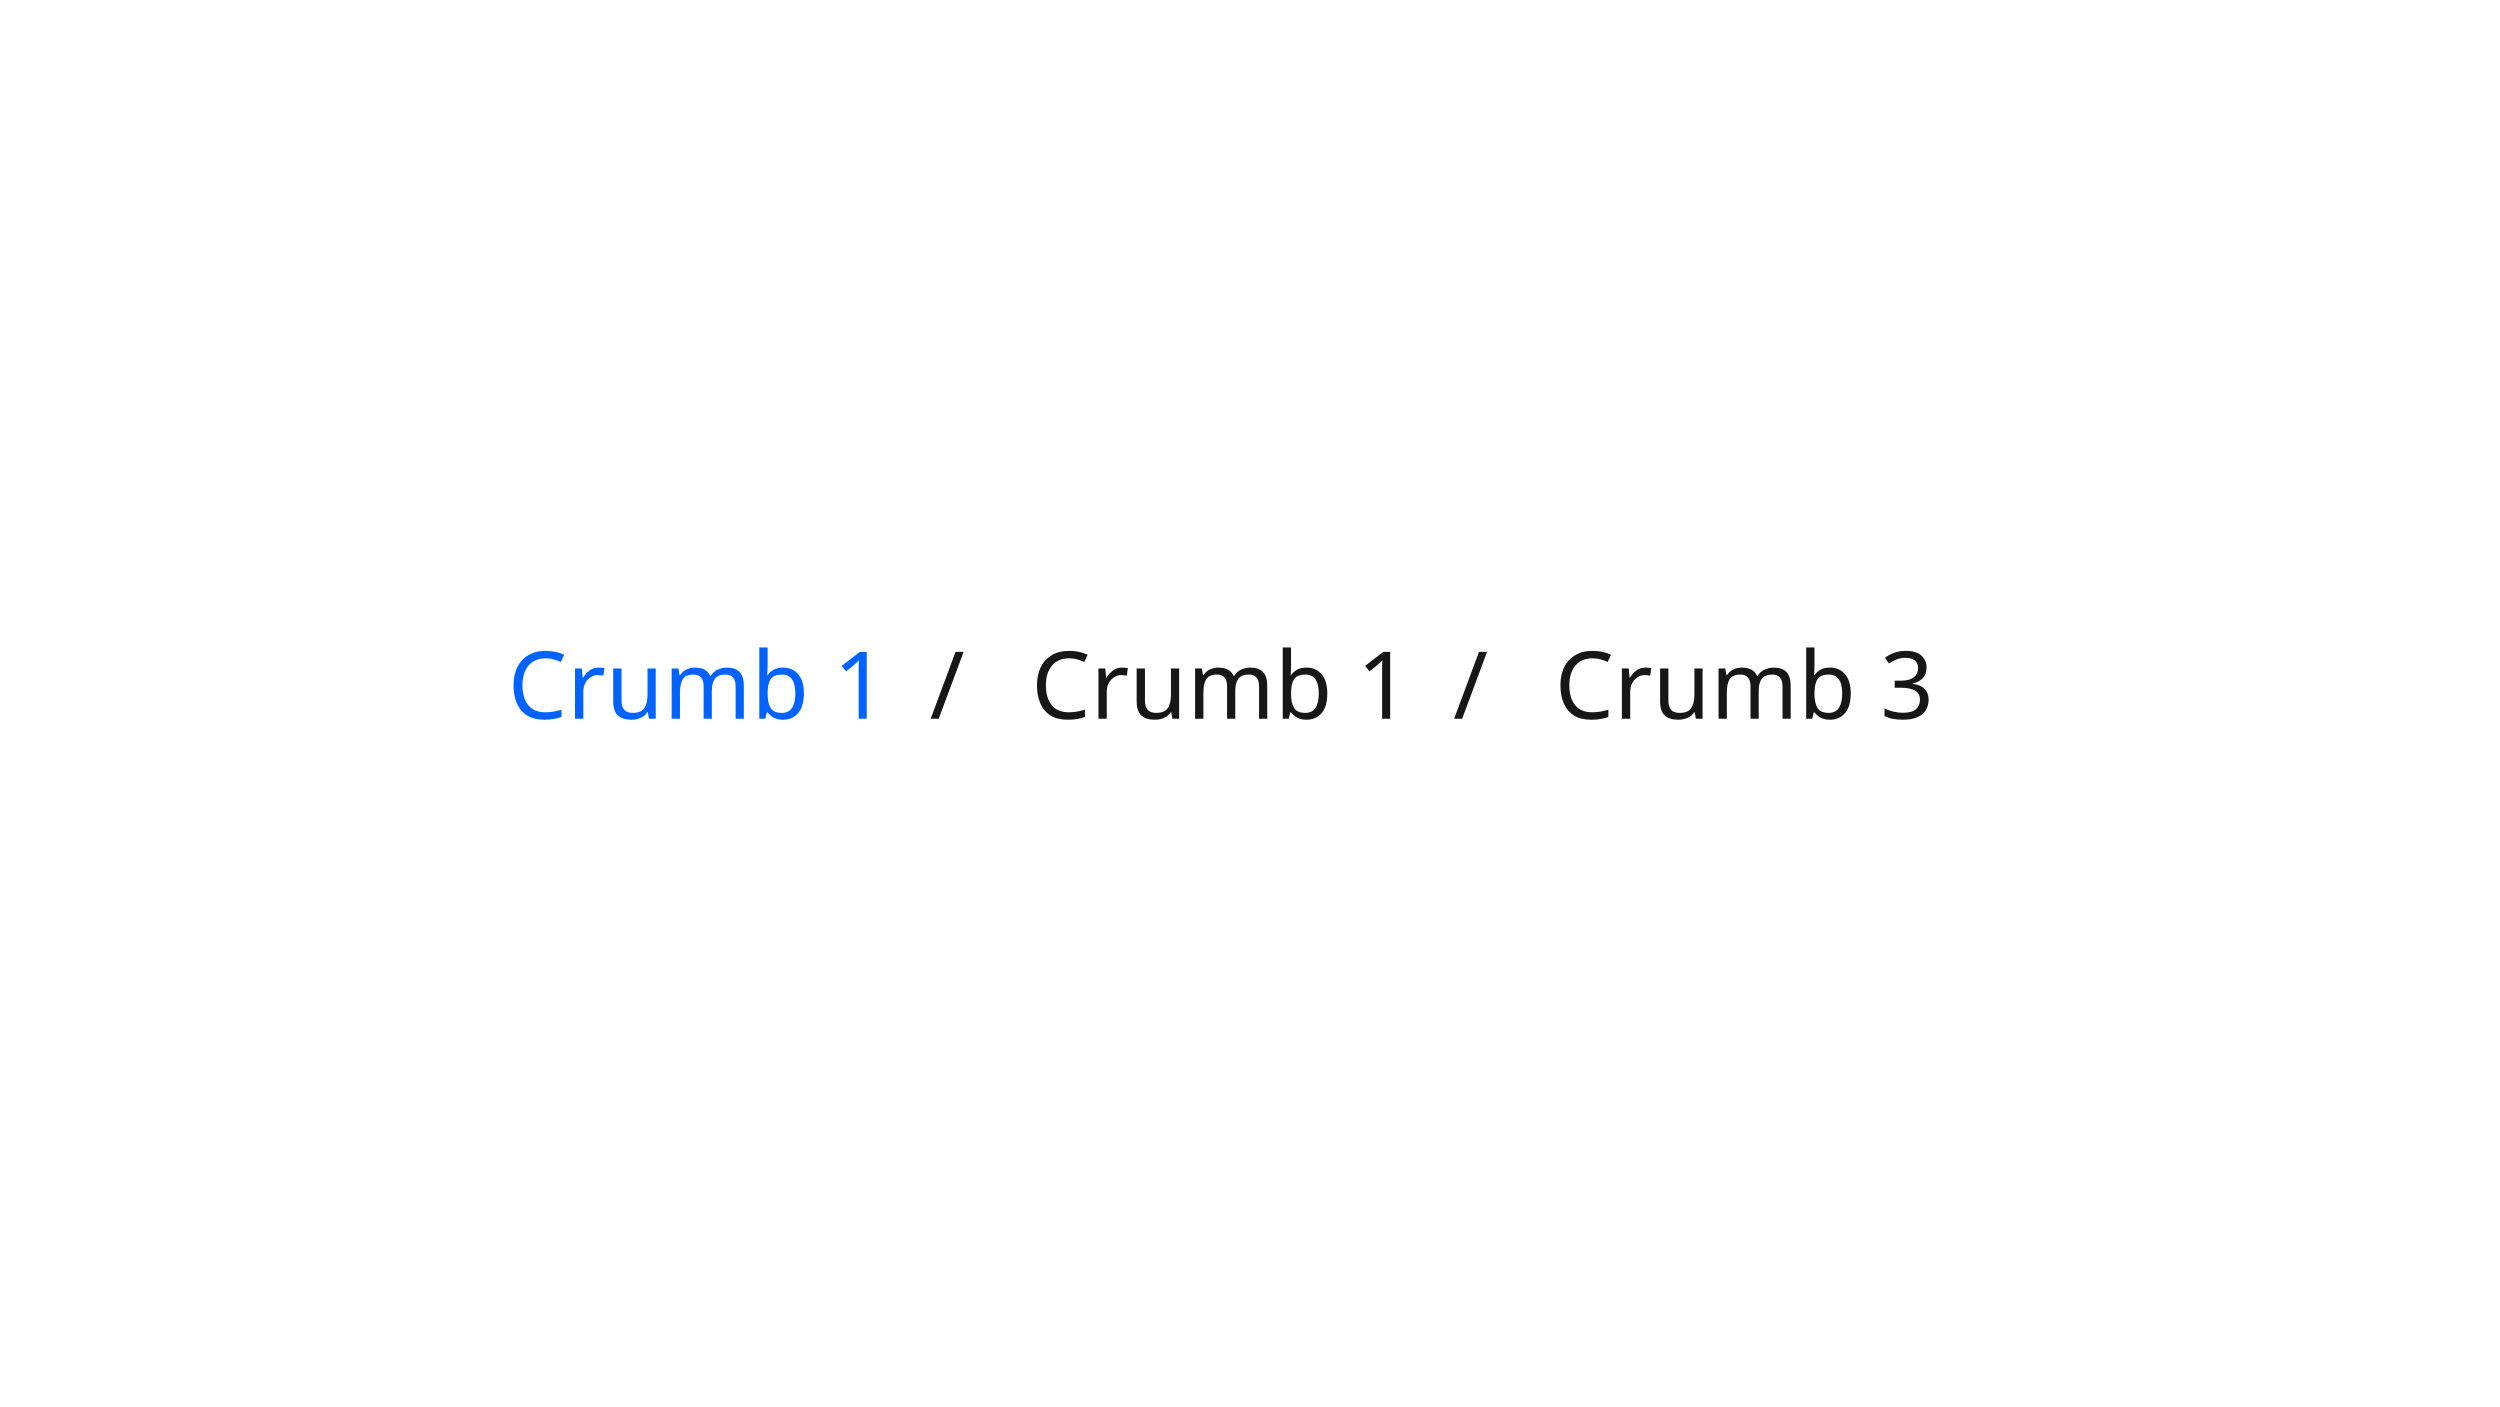
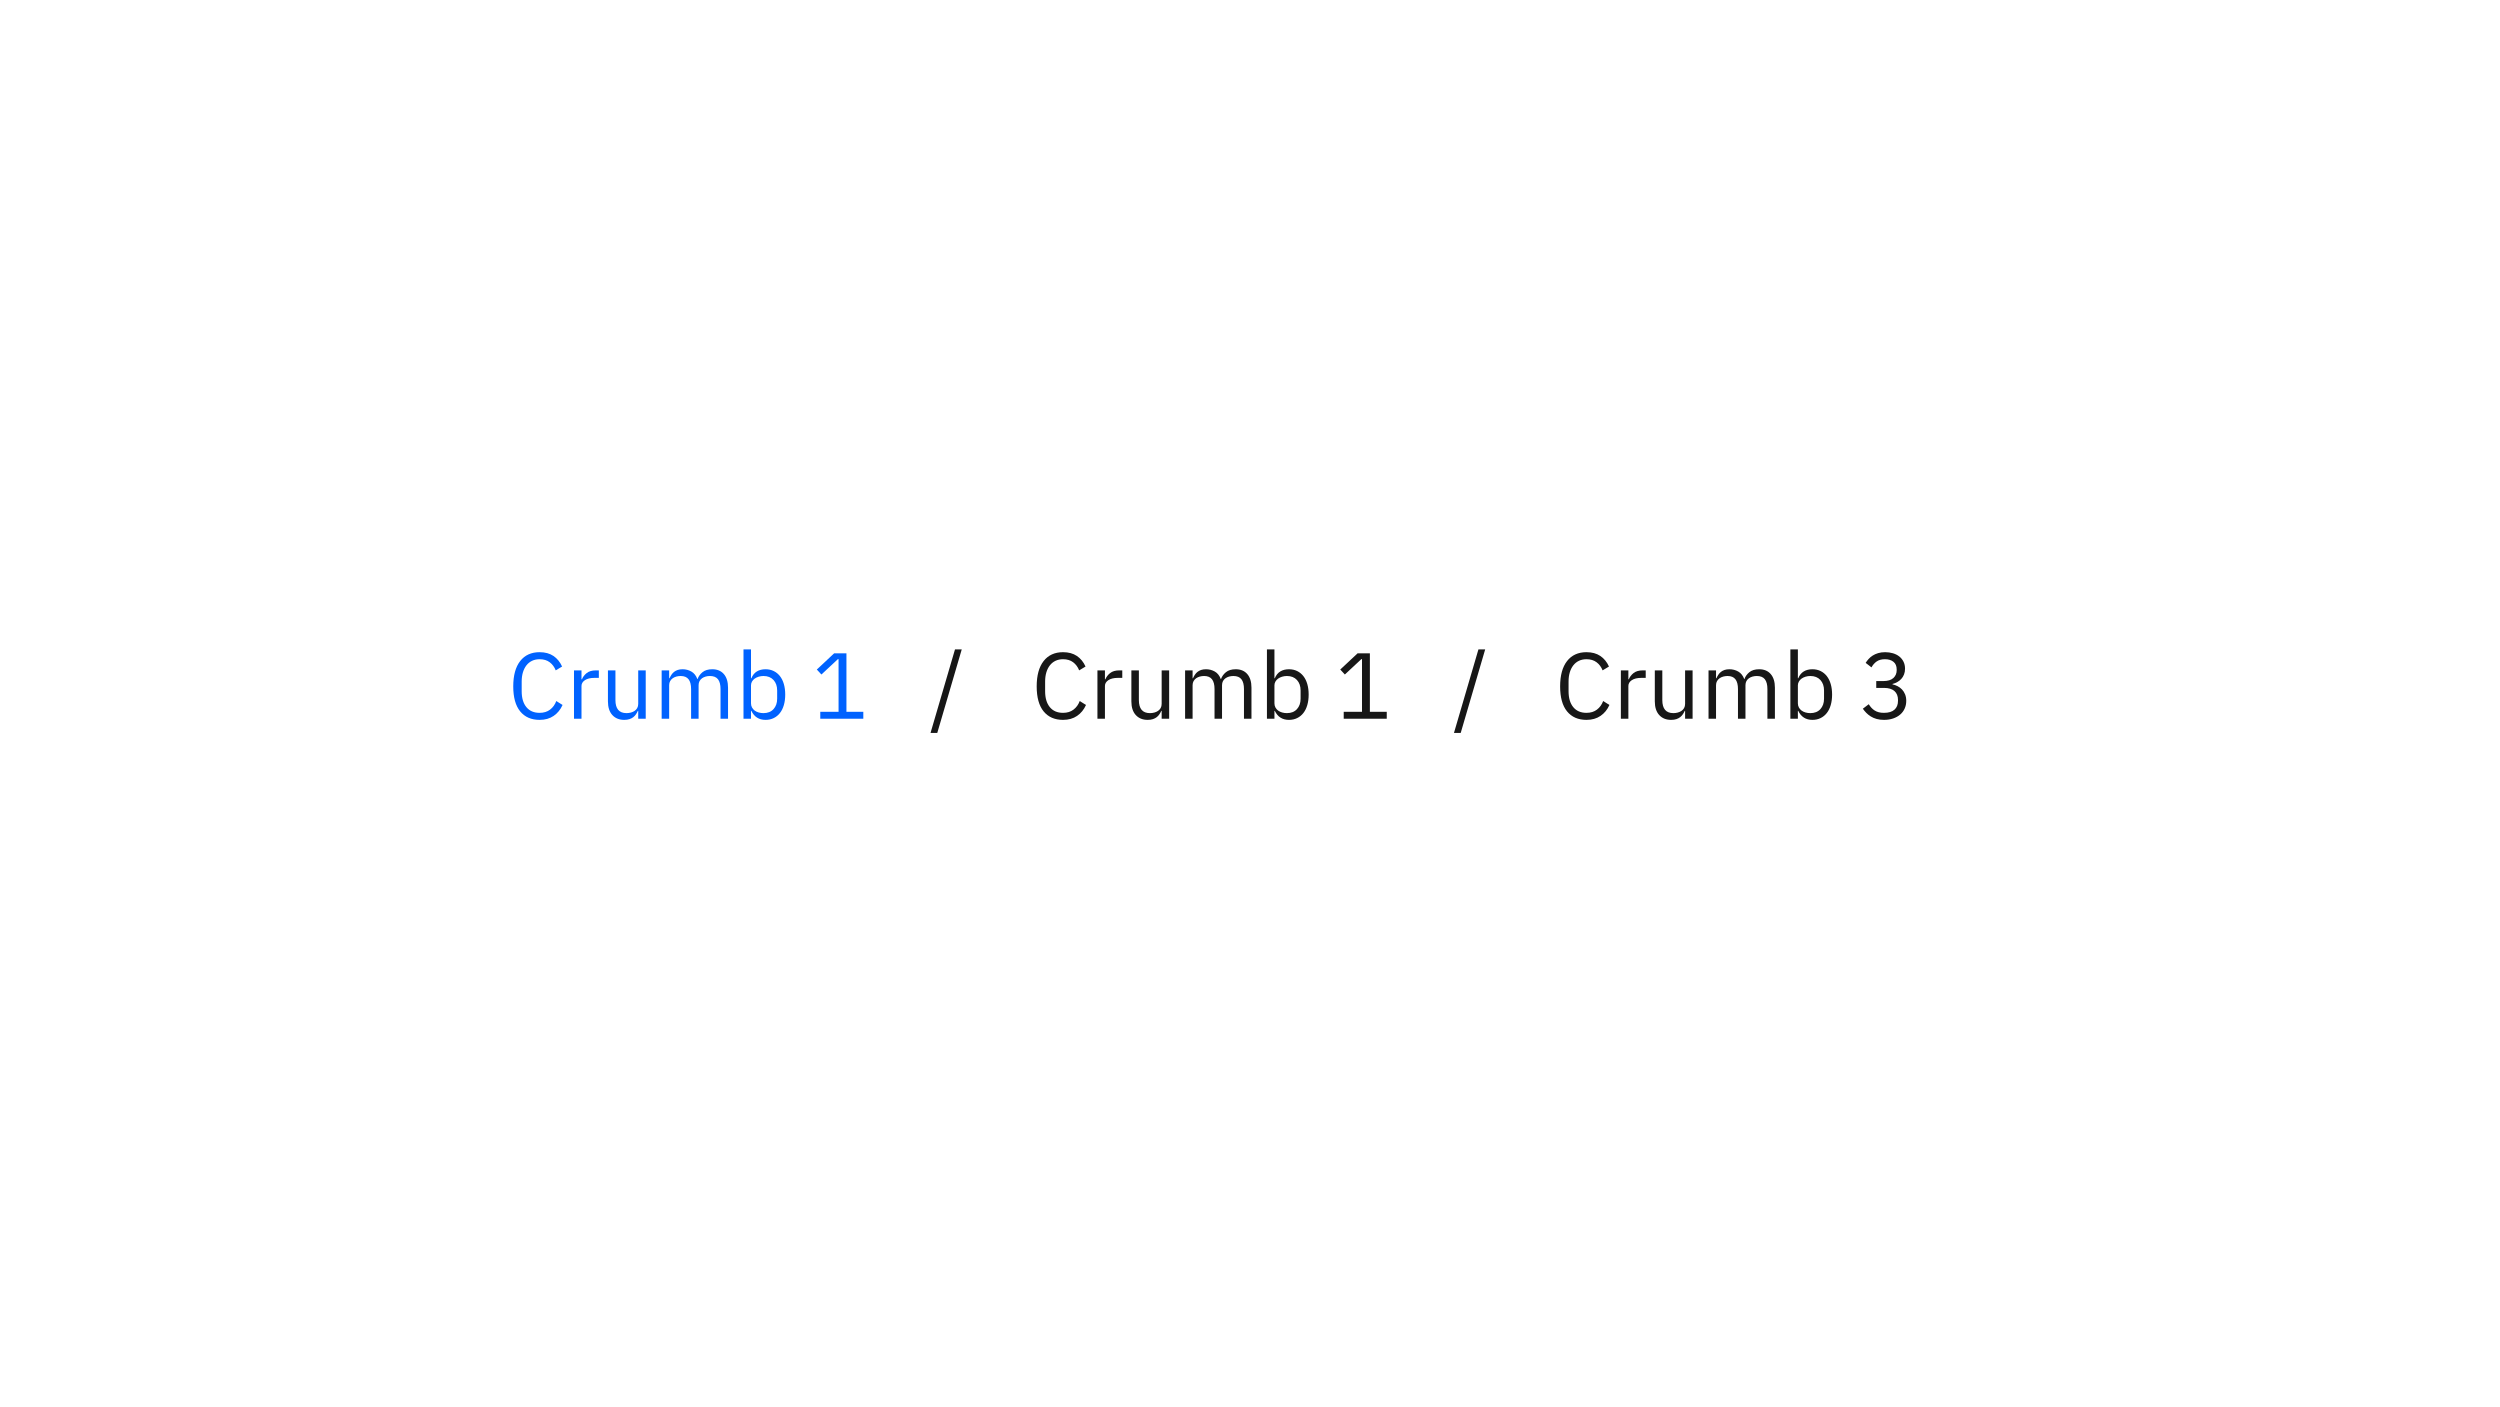
- <svg xmlns="http://www.w3.org/2000/svg" width="320px" height="180px" viewBox="0 0 320 180" version="1.1">
-   <g id="breadcrumb" stroke="none" stroke-width="1" fill="none" fill-rule="evenodd" font-family="IBMPlexSans, IBM Plex Sans" font-size="12" font-weight="normal">
-     <text id="Crumb-3" fill="#171717">
-       <tspan x="199" y="92">Crumb 3</tspan>
-     </text>
-     <text id="Crumb-1" fill="#0062FF">
-       <tspan x="65" y="92">Crumb 1</tspan>
-     </text>
-     <text id="Crumb-1-Copy" fill="#171717">
-       <tspan x="132" y="92">Crumb 1</tspan>
-     </text>
-     <text id="/-copy-26" fill="#171717">
-       <tspan x="119" y="92">/</tspan>
-     </text>
-     <text id="/-copy-122" fill="#171717">
-       <tspan x="186" y="92">/</tspan>
-     </text>
+ <svg xmlns="http://www.w3.org/2000/svg" width="640" height="360" viewBox="0 0 640 360" fill="none">
+   <g id="breadcrumb">
+     <g id="Crumb 3">
+       <path id="Path" d="M406.136 184.288C404.008 184.288 402.352 183.564 401.168 182.116C399.984 180.668 399.392 178.536 399.392 175.72C399.392 172.904 399.984 170.74 401.168 169.228C402.352 167.716 404.008 166.96 406.136 166.96C407.544 166.96 408.724 167.28 409.676 167.92C410.628 168.56 411.368 169.464 411.896 170.632L410.264 171.616C409.928 170.752 409.416 170.06 408.728 169.54C408.04 169.02 407.176 168.76 406.136 168.76C405.416 168.76 404.772 168.896 404.204 169.168C403.636 169.44 403.156 169.828 402.764 170.332C402.372 170.836 402.072 171.436 401.864 172.132C401.656 172.828 401.552 173.608 401.552 174.472V176.968C401.552 178.696 401.952 180.048 402.752 181.024C403.552 182 404.68 182.488 406.136 182.488C407.208 182.488 408.104 182.212 408.824 181.66C409.544 181.108 410.072 180.376 410.408 179.464L412.016 180.472C411.488 181.656 410.728 182.588 409.736 183.268C408.744 183.948 407.544 184.288 406.136 184.288Z" fill="#171717" />
+       <path id="Path_2" d="M414.943 184V171.616H416.863V173.896H416.983C417.207 173.304 417.607 172.776 418.183 172.312C418.759 171.848 419.551 171.616 420.559 171.616H421.303V173.536H420.175C419.135 173.536 418.323 173.732 417.739 174.124C417.155 174.516 416.863 175.008 416.863 175.6V184H414.943Z" fill="#171717" />
+       <path id="Path_3" d="M431.384 181.984H431.288C431.16 182.272 431.004 182.556 430.82 182.836C430.636 183.116 430.408 183.364 430.136 183.58C429.864 183.796 429.536 183.968 429.152 184.096C428.768 184.224 428.32 184.288 427.808 184.288C426.528 184.288 425.512 183.876 424.76 183.052C424.008 182.228 423.632 181.064 423.632 179.56V171.616H425.552V179.224C425.552 181.448 426.496 182.56 428.384 182.56C428.768 182.56 429.14 182.512 429.5 182.416C429.86 182.32 430.18 182.176 430.46 181.984C430.74 181.792 430.964 181.548 431.132 181.252C431.3 180.956 431.384 180.6 431.384 180.184V171.616H433.304V184H431.384V181.984Z" fill="#171717" />
+       <path id="Path_4" d="M437.384 184V171.616H439.304V173.632H439.4C439.544 173.312 439.708 173.012 439.892 172.732C440.076 172.452 440.3 172.208 440.564 172C440.828 171.792 441.136 171.628 441.488 171.508C441.84 171.388 442.256 171.328 442.736 171.328C443.552 171.328 444.304 171.524 444.992 171.916C445.68 172.308 446.192 172.952 446.528 173.848H446.576C446.8 173.176 447.22 172.588 447.836 172.084C448.452 171.58 449.288 171.328 450.344 171.328C451.608 171.328 452.596 171.74 453.308 172.564C454.02 173.388 454.376 174.552 454.376 176.056V184H452.456V176.392C452.456 175.288 452.24 174.456 451.808 173.896C451.376 173.336 450.688 173.056 449.744 173.056C449.36 173.056 448.996 173.104 448.652 173.2C448.308 173.296 448 173.44 447.728 173.632C447.456 173.824 447.24 174.068 447.08 174.364C446.92 174.66 446.84 175.008 446.84 175.408V184H444.92V176.392C444.92 175.288 444.704 174.456 444.272 173.896C443.84 173.336 443.168 173.056 442.256 173.056C441.872 173.056 441.504 173.104 441.152 173.2C440.8 173.296 440.488 173.44 440.216 173.632C439.944 173.824 439.724 174.068 439.556 174.364C439.388 174.66 439.304 175.008 439.304 175.408V184H437.384Z" fill="#171717" />
+       <path id="Shape" fill-rule="evenodd" clip-rule="evenodd" d="M460.256 166.24H458.336V184H460.256V181.984H460.352C461.088 183.52 462.296 184.288 463.976 184.288C464.744 184.288 465.44 184.136 466.064 183.832C466.688 183.528 467.22 183.096 467.66 182.536C468.1 181.976 468.436 181.296 468.668 180.496C468.9 179.696 469.016 178.8 469.016 177.808C469.016 176.816 468.9 175.92 468.668 175.12C468.436 174.32 468.1 173.64 467.66 173.08C467.22 172.52 466.688 172.088 466.064 171.784C465.44 171.48 464.744 171.328 463.976 171.328C463.112 171.328 462.372 171.516 461.756 171.892C461.14 172.268 460.672 172.848 460.352 173.632H460.256V166.24ZM466.016 181.54C465.392 182.22 464.536 182.56 463.448 182.56C463.016 182.56 462.604 182.504 462.212 182.392C461.82 182.28 461.48 182.116 461.192 181.9C460.904 181.684 460.676 181.42 460.508 181.108C460.34 180.796 460.256 180.44 460.256 180.04V175.432C460.256 175.096 460.34 174.78 460.508 174.484C460.676 174.188 460.904 173.936 461.192 173.728C461.48 173.52 461.82 173.356 462.212 173.236C462.604 173.116 463.016 173.056 463.448 173.056C464.536 173.056 465.392 173.396 466.016 174.076C466.64 174.756 466.952 175.648 466.952 176.752V178.864C466.952 179.968 466.64 180.86 466.016 181.54Z" fill="#171717" />
+       <path id="Path_5" d="M482.144 174.352C483.28 174.352 484.132 174.092 484.7 173.572C485.268 173.052 485.552 172.384 485.552 171.568V171.4C485.552 170.52 485.276 169.86 484.724 169.42C484.172 168.98 483.448 168.76 482.552 168.76C481.688 168.76 480.984 168.948 480.44 169.324C479.896 169.7 479.448 170.208 479.096 170.848L477.608 169.696C477.816 169.36 478.068 169.028 478.364 168.7C478.66 168.372 479.008 168.08 479.408 167.824C479.808 167.568 480.272 167.36 480.8 167.2C481.328 167.04 481.928 166.96 482.6 166.96C483.304 166.96 483.968 167.052 484.592 167.236C485.216 167.42 485.756 167.692 486.212 168.052C486.668 168.412 487.028 168.856 487.292 169.384C487.556 169.912 487.688 170.512 487.688 171.184C487.688 171.728 487.604 172.216 487.436 172.648C487.268 173.08 487.04 173.456 486.752 173.776C486.464 174.096 486.124 174.368 485.732 174.592C485.34 174.816 484.92 174.984 484.472 175.096V175.192C484.92 175.288 485.356 175.444 485.78 175.66C486.204 175.876 486.58 176.156 486.908 176.5C487.236 176.844 487.5 177.26 487.7 177.748C487.9 178.236 488 178.792 488 179.416C488 180.136 487.864 180.796 487.592 181.396C487.32 181.996 486.936 182.508 486.44 182.932C485.944 183.356 485.344 183.688 484.64 183.928C483.936 184.168 483.16 184.288 482.312 184.288C481.592 184.288 480.952 184.208 480.392 184.048C479.832 183.888 479.336 183.672 478.904 183.4C478.472 183.128 478.092 182.824 477.764 182.488C477.436 182.152 477.144 181.8 476.888 181.432L478.4 180.28C478.608 180.616 478.836 180.92 479.084 181.192C479.332 181.464 479.608 181.696 479.912 181.888C480.216 182.08 480.56 182.228 480.944 182.332C481.328 182.436 481.776 182.488 482.288 182.488C483.472 182.488 484.368 182.22 484.976 181.684C485.584 181.148 485.888 180.384 485.888 179.392V179.2C485.888 178.208 485.584 177.444 484.976 176.908C484.368 176.372 483.472 176.104 482.288 176.104H480.32V174.352H482.144Z" fill="#171717" />
+     </g>
+     <g id="Crumb 1">
+       <path id="Path_6" d="M138.136 184.288C136.008 184.288 134.352 183.564 133.168 182.116C131.984 180.668 131.392 178.536 131.392 175.72C131.392 172.904 131.984 170.74 133.168 169.228C134.352 167.716 136.008 166.96 138.136 166.96C139.544 166.96 140.724 167.28 141.676 167.92C142.628 168.56 143.368 169.464 143.896 170.632L142.264 171.616C141.928 170.752 141.416 170.06 140.728 169.54C140.04 169.02 139.176 168.76 138.136 168.76C137.416 168.76 136.772 168.896 136.204 169.168C135.636 169.44 135.156 169.828 134.764 170.332C134.372 170.836 134.072 171.436 133.864 172.132C133.656 172.828 133.552 173.608 133.552 174.472V176.968C133.552 178.696 133.952 180.048 134.752 181.024C135.552 182 136.68 182.488 138.136 182.488C139.208 182.488 140.104 182.212 140.824 181.66C141.544 181.108 142.072 180.376 142.408 179.464L144.016 180.472C143.488 181.656 142.728 182.588 141.736 183.268C140.744 183.948 139.544 184.288 138.136 184.288Z" fill="#0062FF" />
+       <path id="Path_7" d="M146.943 184V171.616H148.863V173.896H148.983C149.207 173.304 149.607 172.776 150.183 172.312C150.759 171.848 151.551 171.616 152.559 171.616H153.303V173.536H152.175C151.135 173.536 150.323 173.732 149.739 174.124C149.155 174.516 148.863 175.008 148.863 175.6V184H146.943Z" fill="#0062FF" />
+       <path id="Path_8" d="M163.384 181.984H163.288C163.16 182.272 163.004 182.556 162.82 182.836C162.636 183.116 162.408 183.364 162.136 183.58C161.864 183.796 161.536 183.968 161.152 184.096C160.768 184.224 160.32 184.288 159.808 184.288C158.528 184.288 157.512 183.876 156.76 183.052C156.008 182.228 155.632 181.064 155.632 179.56V171.616H157.552V179.224C157.552 181.448 158.496 182.56 160.384 182.56C160.768 182.56 161.14 182.512 161.5 182.416C161.86 182.32 162.18 182.176 162.46 181.984C162.74 181.792 162.964 181.548 163.132 181.252C163.3 180.956 163.384 180.6 163.384 180.184V171.616H165.304V184H163.384V181.984Z" fill="#0062FF" />
+       <path id="Path_9" d="M169.384 184V171.616H171.304V173.632H171.4C171.544 173.312 171.708 173.012 171.892 172.732C172.076 172.452 172.3 172.208 172.564 172C172.828 171.792 173.136 171.628 173.488 171.508C173.84 171.388 174.256 171.328 174.736 171.328C175.552 171.328 176.304 171.524 176.992 171.916C177.68 172.308 178.192 172.952 178.528 173.848H178.576C178.8 173.176 179.22 172.588 179.836 172.084C180.452 171.58 181.288 171.328 182.344 171.328C183.608 171.328 184.596 171.74 185.308 172.564C186.02 173.388 186.376 174.552 186.376 176.056V184H184.456V176.392C184.456 175.288 184.24 174.456 183.808 173.896C183.376 173.336 182.688 173.056 181.744 173.056C181.36 173.056 180.996 173.104 180.652 173.2C180.308 173.296 180 173.44 179.728 173.632C179.456 173.824 179.24 174.068 179.08 174.364C178.92 174.66 178.84 175.008 178.84 175.408V184H176.92V176.392C176.92 175.288 176.704 174.456 176.272 173.896C175.84 173.336 175.168 173.056 174.256 173.056C173.872 173.056 173.504 173.104 173.152 173.2C172.8 173.296 172.488 173.44 172.216 173.632C171.944 173.824 171.724 174.068 171.556 174.364C171.388 174.66 171.304 175.008 171.304 175.408V184H169.384Z" fill="#0062FF" />
+       <path id="Shape_2" fill-rule="evenodd" clip-rule="evenodd" d="M192.256 166.24H190.336V184H192.256V181.984H192.352C193.088 183.52 194.296 184.288 195.976 184.288C196.744 184.288 197.44 184.136 198.064 183.832C198.688 183.528 199.22 183.096 199.66 182.536C200.1 181.976 200.436 181.296 200.668 180.496C200.9 179.696 201.016 178.8 201.016 177.808C201.016 176.816 200.9 175.92 200.668 175.12C200.436 174.32 200.1 173.64 199.66 173.08C199.22 172.52 198.688 172.088 198.064 171.784C197.44 171.48 196.744 171.328 195.976 171.328C195.112 171.328 194.372 171.516 193.756 171.892C193.14 172.268 192.672 172.848 192.352 173.632H192.256V166.24ZM198.016 181.54C197.392 182.22 196.536 182.56 195.448 182.56C195.016 182.56 194.604 182.504 194.212 182.392C193.82 182.28 193.48 182.116 193.192 181.9C192.904 181.684 192.676 181.42 192.508 181.108C192.34 180.796 192.256 180.44 192.256 180.04V175.432C192.256 175.096 192.34 174.78 192.508 174.484C192.676 174.188 192.904 173.936 193.192 173.728C193.48 173.52 193.82 173.356 194.212 173.236C194.604 173.116 195.016 173.056 195.448 173.056C196.536 173.056 197.392 173.396 198.016 174.076C198.64 174.756 198.952 175.648 198.952 176.752V178.864C198.952 179.968 198.64 180.86 198.016 181.54Z" fill="#0062FF" />
+       <path id="Path_10" d="M209.992 184V182.224H214.672V168.736H214.504L210.28 172.672L209.104 171.4L213.544 167.248H216.688V182.224H221.008V184H209.992Z" fill="#0062FF" />
+     </g>
+     <g id="Crumb 1 Copy">
+       <path id="Path_11" d="M272.136 184.288C270.008 184.288 268.352 183.564 267.168 182.116C265.984 180.668 265.392 178.536 265.392 175.72C265.392 172.904 265.984 170.74 267.168 169.228C268.352 167.716 270.008 166.96 272.136 166.96C273.544 166.96 274.724 167.28 275.676 167.92C276.628 168.56 277.368 169.464 277.896 170.632L276.264 171.616C275.928 170.752 275.416 170.06 274.728 169.54C274.04 169.02 273.176 168.76 272.136 168.76C271.416 168.76 270.772 168.896 270.204 169.168C269.636 169.44 269.156 169.828 268.764 170.332C268.372 170.836 268.072 171.436 267.864 172.132C267.656 172.828 267.552 173.608 267.552 174.472V176.968C267.552 178.696 267.952 180.048 268.752 181.024C269.552 182 270.68 182.488 272.136 182.488C273.208 182.488 274.104 182.212 274.824 181.66C275.544 181.108 276.072 180.376 276.408 179.464L278.016 180.472C277.488 181.656 276.728 182.588 275.736 183.268C274.744 183.948 273.544 184.288 272.136 184.288Z" fill="#171717" />
+       <path id="Path_12" d="M280.943 184V171.616H282.863V173.896H282.983C283.207 173.304 283.607 172.776 284.183 172.312C284.759 171.848 285.551 171.616 286.559 171.616H287.303V173.536H286.175C285.135 173.536 284.323 173.732 283.739 174.124C283.155 174.516 282.863 175.008 282.863 175.6V184H280.943Z" fill="#171717" />
+       <path id="Path_13" d="M297.384 181.984H297.288C297.16 182.272 297.004 182.556 296.82 182.836C296.636 183.116 296.408 183.364 296.136 183.58C295.864 183.796 295.536 183.968 295.152 184.096C294.768 184.224 294.32 184.288 293.808 184.288C292.528 184.288 291.512 183.876 290.76 183.052C290.008 182.228 289.632 181.064 289.632 179.56V171.616H291.552V179.224C291.552 181.448 292.496 182.56 294.384 182.56C294.768 182.56 295.14 182.512 295.5 182.416C295.86 182.32 296.18 182.176 296.46 181.984C296.74 181.792 296.964 181.548 297.132 181.252C297.3 180.956 297.384 180.6 297.384 180.184V171.616H299.304V184H297.384V181.984Z" fill="#171717" />
+       <path id="Path_14" d="M303.384 184V171.616H305.304V173.632H305.4C305.544 173.312 305.708 173.012 305.892 172.732C306.076 172.452 306.3 172.208 306.564 172C306.828 171.792 307.136 171.628 307.488 171.508C307.84 171.388 308.256 171.328 308.736 171.328C309.552 171.328 310.304 171.524 310.992 171.916C311.68 172.308 312.192 172.952 312.528 173.848H312.576C312.8 173.176 313.22 172.588 313.836 172.084C314.452 171.58 315.288 171.328 316.344 171.328C317.608 171.328 318.596 171.74 319.308 172.564C320.02 173.388 320.376 174.552 320.376 176.056V184H318.456V176.392C318.456 175.288 318.24 174.456 317.808 173.896C317.376 173.336 316.688 173.056 315.744 173.056C315.36 173.056 314.996 173.104 314.652 173.2C314.308 173.296 314 173.44 313.728 173.632C313.456 173.824 313.24 174.068 313.08 174.364C312.92 174.66 312.84 175.008 312.84 175.408V184H310.92V176.392C310.92 175.288 310.704 174.456 310.272 173.896C309.84 173.336 309.168 173.056 308.256 173.056C307.872 173.056 307.504 173.104 307.152 173.2C306.8 173.296 306.488 173.44 306.216 173.632C305.944 173.824 305.724 174.068 305.556 174.364C305.388 174.66 305.304 175.008 305.304 175.408V184H303.384Z" fill="#171717" />
+       <path id="Shape_3" fill-rule="evenodd" clip-rule="evenodd" d="M326.256 166.24H324.336V184H326.256V181.984H326.352C327.088 183.52 328.296 184.288 329.976 184.288C330.744 184.288 331.44 184.136 332.064 183.832C332.688 183.528 333.22 183.096 333.66 182.536C334.1 181.976 334.436 181.296 334.668 180.496C334.9 179.696 335.016 178.8 335.016 177.808C335.016 176.816 334.9 175.92 334.668 175.12C334.436 174.32 334.1 173.64 333.66 173.08C333.22 172.52 332.688 172.088 332.064 171.784C331.44 171.48 330.744 171.328 329.976 171.328C329.112 171.328 328.372 171.516 327.756 171.892C327.14 172.268 326.672 172.848 326.352 173.632H326.256V166.24ZM332.016 181.54C331.392 182.22 330.536 182.56 329.448 182.56C329.016 182.56 328.604 182.504 328.212 182.392C327.82 182.28 327.48 182.116 327.192 181.9C326.904 181.684 326.676 181.42 326.508 181.108C326.34 180.796 326.256 180.44 326.256 180.04V175.432C326.256 175.096 326.34 174.78 326.508 174.484C326.676 174.188 326.904 173.936 327.192 173.728C327.48 173.52 327.82 173.356 328.212 173.236C328.604 173.116 329.016 173.056 329.448 173.056C330.536 173.056 331.392 173.396 332.016 174.076C332.64 174.756 332.952 175.648 332.952 176.752V178.864C332.952 179.968 332.64 180.86 332.016 181.54Z" fill="#171717" />
+       <path id="Path_15" d="M343.992 184V182.224H348.672V168.736H348.504L344.28 172.672L343.104 171.4L347.544 167.248H350.688V182.224H355.008V184H343.992Z" fill="#171717" />
+     </g>
+     <path id="/ copy 26" d="M239.944 187.624L246.208 166.24H244.48L238.216 187.624H239.944Z" fill="#171717" />
+     <path id="/ copy 122" d="M373.944 187.624L380.208 166.24H378.48L372.216 187.624H373.944Z" fill="#171717" />
  </g>
</svg>
